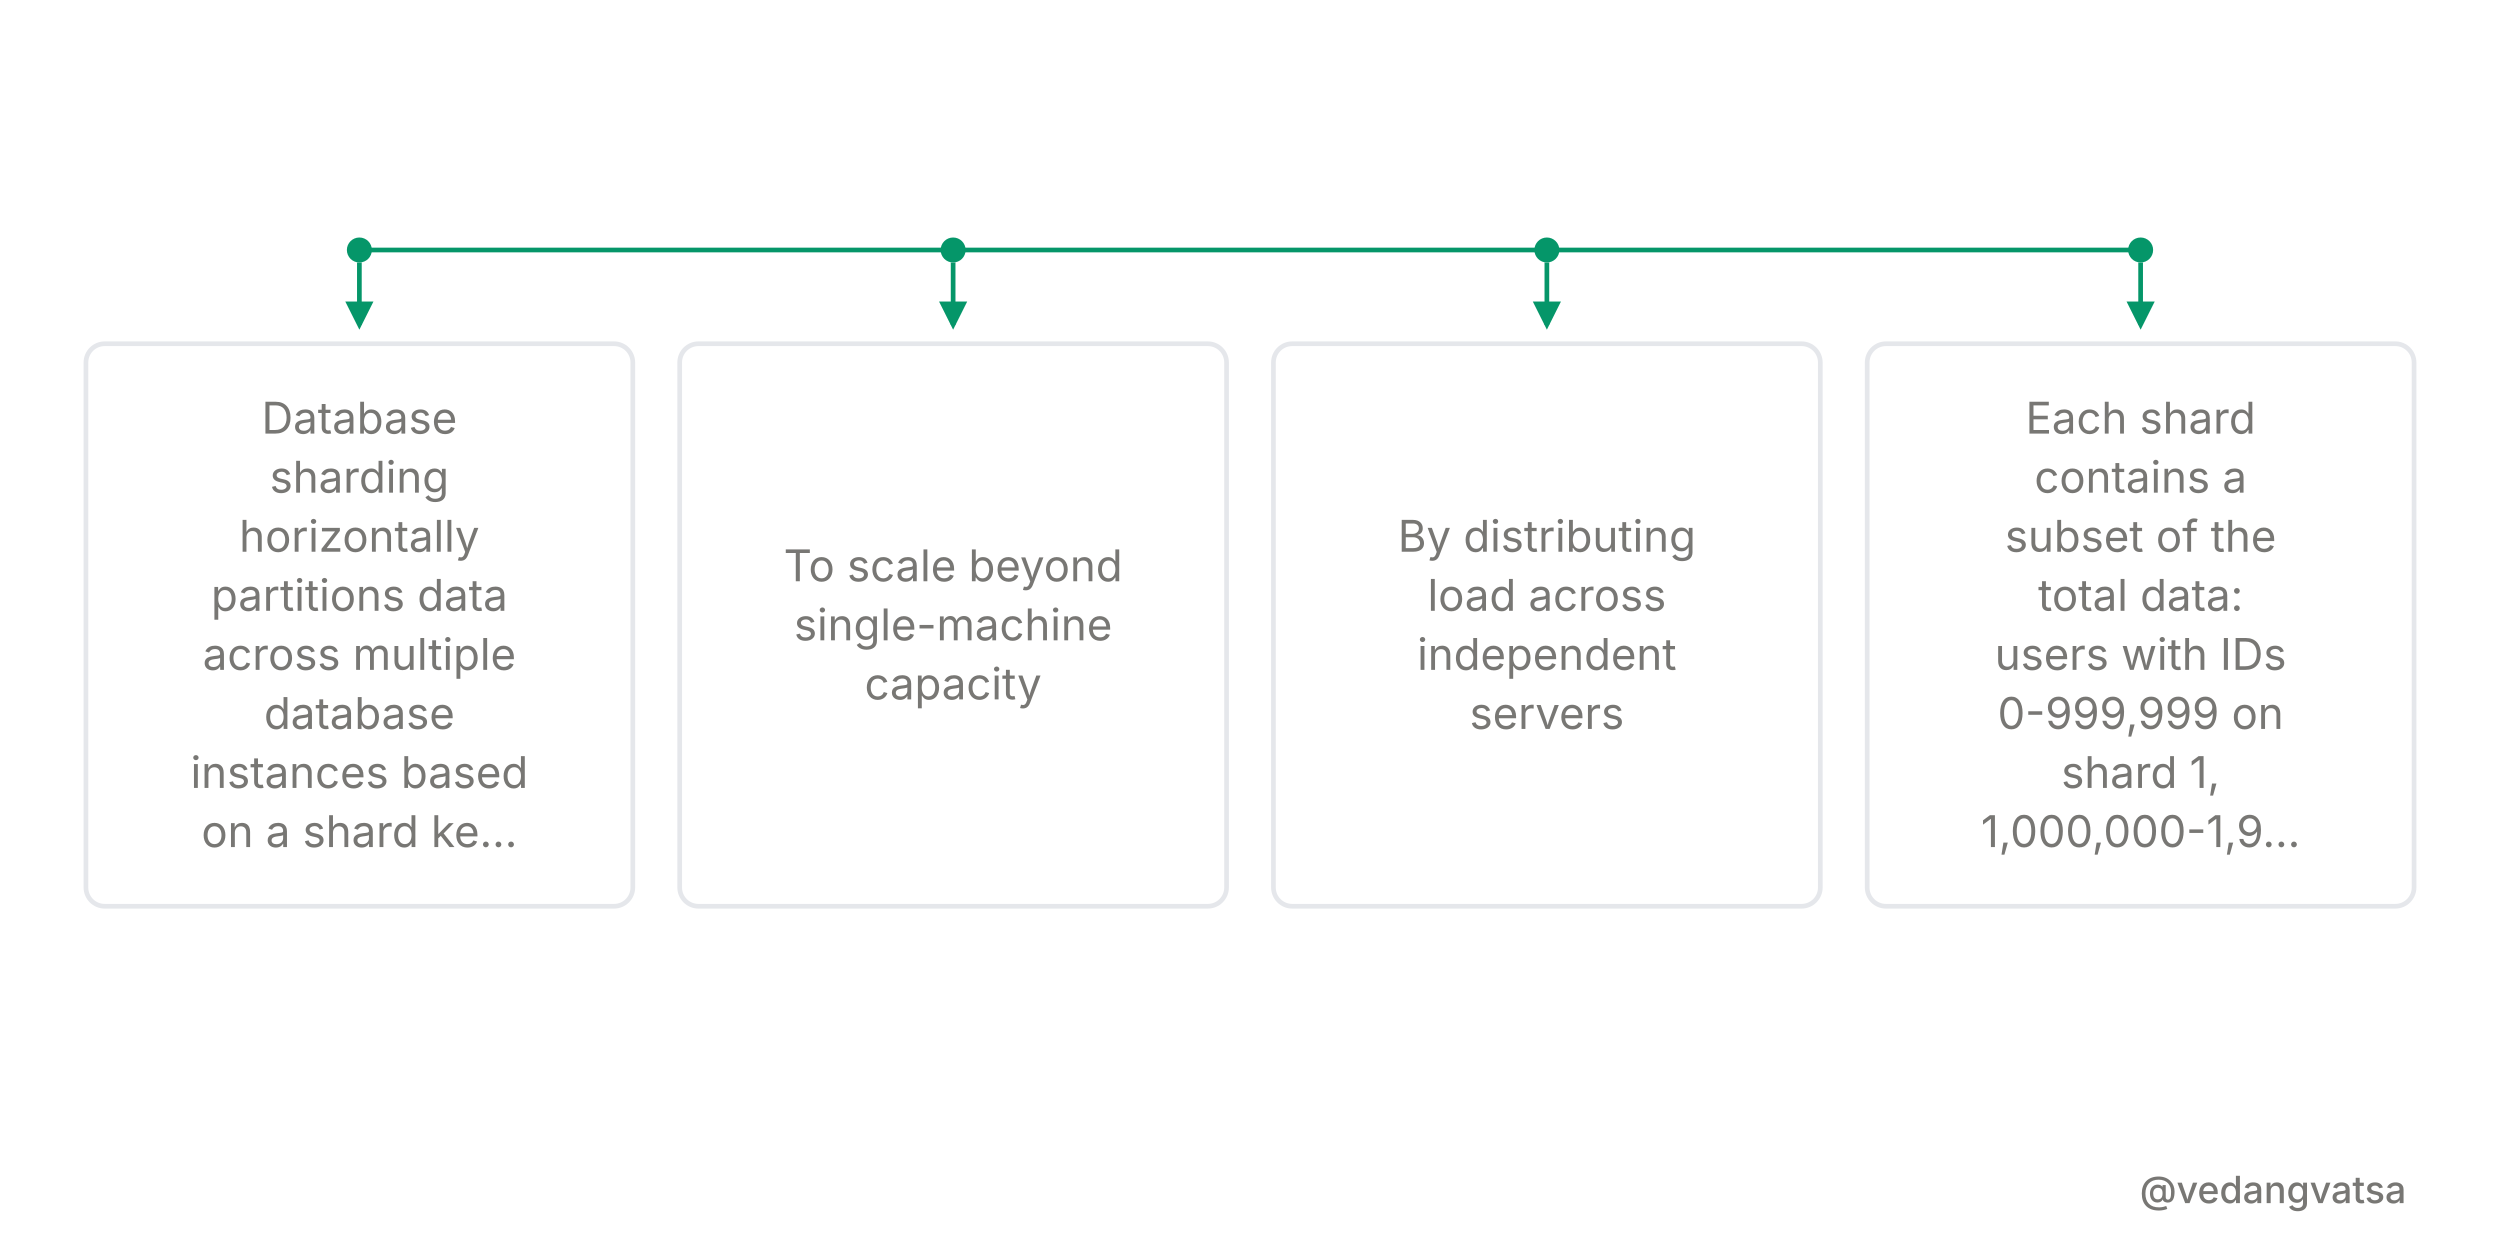
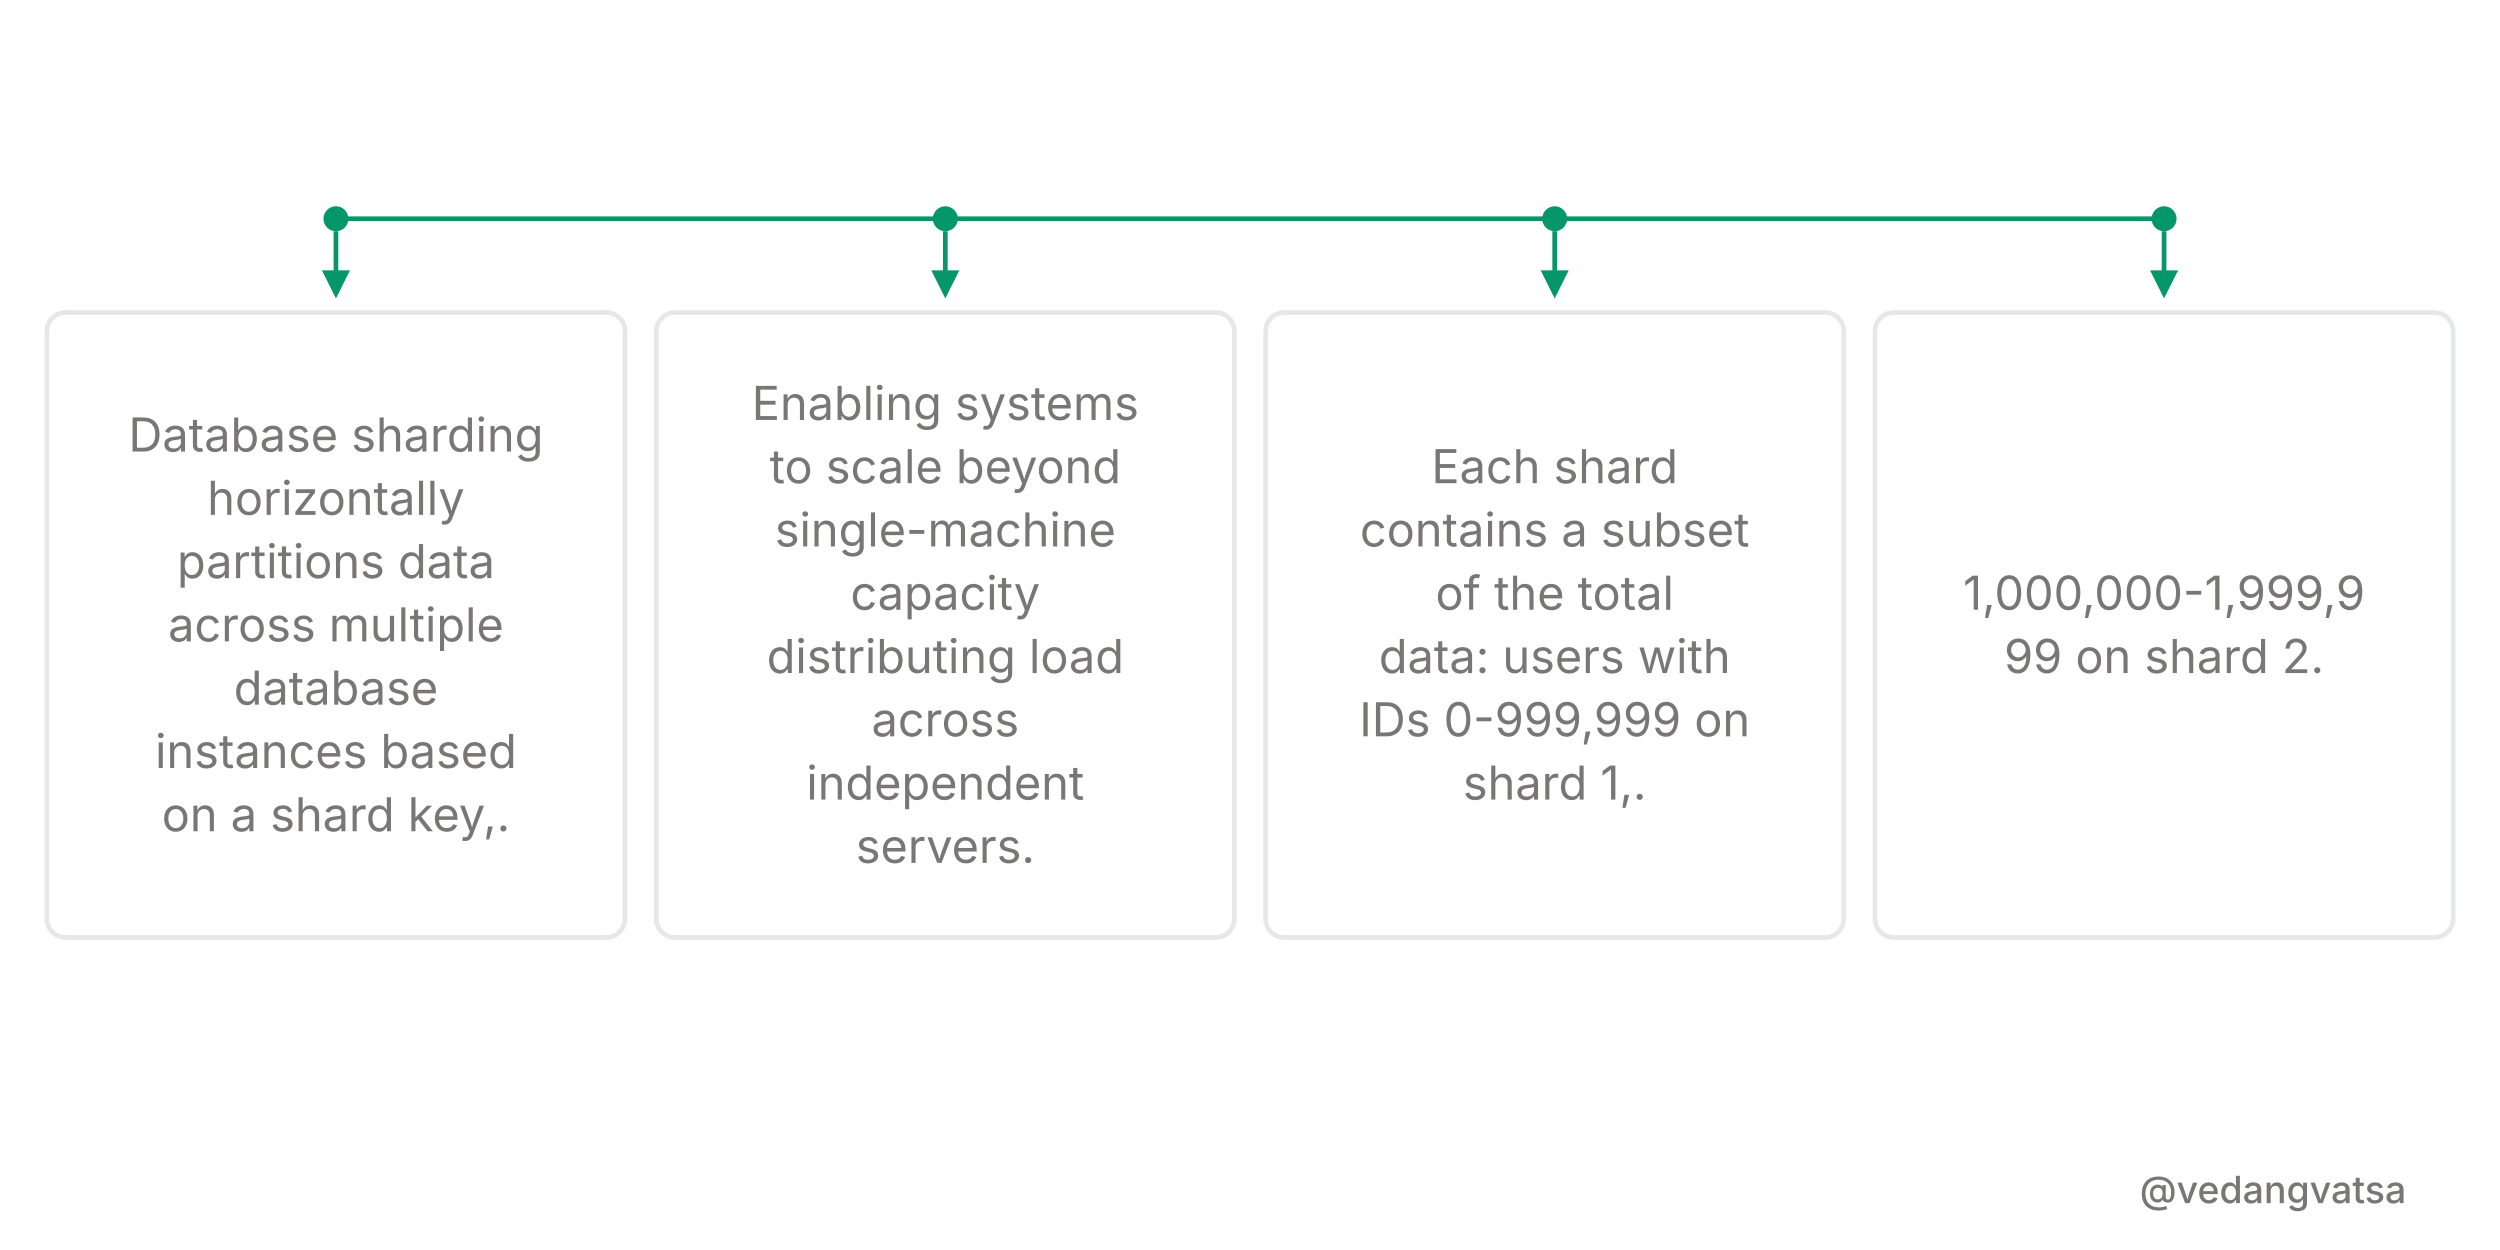
<svg xmlns="http://www.w3.org/2000/svg" viewBox="0 0 800 400" width="800" height="400" style="background-color:#ffffff">
  <defs>
    <marker id="arrow" markerWidth="6" markerHeight="6" refX="5" refY="3" orient="auto">
      <path d="M 0 0 L 6 3 L 0 6 z" fill="#059669" />
    </marker>
  </defs>
  <rect width="800" height="400" fill="#ffffff" />
  <g>
-     <line x1="115" y1="80" x2="685" y2="80" stroke="#059669" stroke-width="1.5" />
-     <circle cx="115" cy="80" r="4" fill="#059669" />
-     <line x1="115" y1="84" x2="115" y2="104" stroke="#059669" stroke-width="1.5" marker-end="url(#arrow)" />
-     <rect x="27.5" y="110" width="175" height="180" rx="6" fill="#ffffff" stroke="#e5e7eb" stroke-width="1.5" />
-     <text x="115" y="138.75" font-family="'Inter',sans-serif" font-weight="400" font-size="14" fill="#787774" text-anchor="middle">Database</text>
-     <text x="115" y="157.65" font-family="'Inter',sans-serif" font-weight="400" font-size="14" fill="#787774" text-anchor="middle">sharding</text>
-     <text x="115" y="176.55" font-family="'Inter',sans-serif" font-weight="400" font-size="14" fill="#787774" text-anchor="middle">horizontally</text>
-     <text x="115" y="195.45" font-family="'Inter',sans-serif" font-weight="400" font-size="14" fill="#787774" text-anchor="middle">partitions data</text>
-     <text x="115" y="214.35" font-family="'Inter',sans-serif" font-weight="400" font-size="14" fill="#787774" text-anchor="middle">across multiple</text>
-     <text x="115" y="233.25" font-family="'Inter',sans-serif" font-weight="400" font-size="14" fill="#787774" text-anchor="middle">database</text>
-     <text x="115" y="252.15" font-family="'Inter',sans-serif" font-weight="400" font-size="14" fill="#787774" text-anchor="middle">instances based</text>
-     <text x="115" y="271.05" font-family="'Inter',sans-serif" font-weight="400" font-size="14" fill="#787774" text-anchor="middle">on a shard ke...</text>
-     <circle cx="305" cy="80" r="4" fill="#059669" />
-     <line x1="305" y1="84" x2="305" y2="104" stroke="#059669" stroke-width="1.5" marker-end="url(#arrow)" />
-     <rect x="217.5" y="110" width="175" height="180" rx="6" fill="#ffffff" stroke="#e5e7eb" stroke-width="1.5" />
-     <text x="305" y="186" font-family="'Inter',sans-serif" font-weight="400" font-size="14" fill="#787774" text-anchor="middle">To scale beyond</text>
-     <text x="305" y="204.9" font-family="'Inter',sans-serif" font-weight="400" font-size="14" fill="#787774" text-anchor="middle">single-machine</text>
-     <text x="305" y="223.8" font-family="'Inter',sans-serif" font-weight="400" font-size="14" fill="#787774" text-anchor="middle">capacity</text>
-     <circle cx="495" cy="80" r="4" fill="#059669" />
-     <line x1="495" y1="84" x2="495" y2="104" stroke="#059669" stroke-width="1.5" marker-end="url(#arrow)" />
-     <rect x="407.5" y="110" width="175" height="180" rx="6" fill="#ffffff" stroke="#e5e7eb" stroke-width="1.5" />
-     <text x="495" y="176.55" font-family="'Inter',sans-serif" font-weight="400" font-size="14" fill="#787774" text-anchor="middle">By distributing</text>
-     <text x="495" y="195.45" font-family="'Inter',sans-serif" font-weight="400" font-size="14" fill="#787774" text-anchor="middle">load across</text>
-     <text x="495" y="214.35" font-family="'Inter',sans-serif" font-weight="400" font-size="14" fill="#787774" text-anchor="middle">independent</text>
-     <text x="495" y="233.25" font-family="'Inter',sans-serif" font-weight="400" font-size="14" fill="#787774" text-anchor="middle">servers</text>
-     <circle cx="685" cy="80" r="4" fill="#059669" />
-     <line x1="685" y1="84" x2="685" y2="104" stroke="#059669" stroke-width="1.5" marker-end="url(#arrow)" />
-     <rect x="597.5" y="110" width="175" height="180" rx="6" fill="#ffffff" stroke="#e5e7eb" stroke-width="1.5" />
-     <text x="685" y="138.75" font-family="'Inter',sans-serif" font-weight="400" font-size="14" fill="#787774" text-anchor="middle">Each shard</text>
-     <text x="685" y="157.65" font-family="'Inter',sans-serif" font-weight="400" font-size="14" fill="#787774" text-anchor="middle">contains a</text>
-     <text x="685" y="176.55" font-family="'Inter',sans-serif" font-weight="400" font-size="14" fill="#787774" text-anchor="middle">subset of the</text>
-     <text x="685" y="195.45" font-family="'Inter',sans-serif" font-weight="400" font-size="14" fill="#787774" text-anchor="middle">total data:</text>
-     <text x="685" y="214.35" font-family="'Inter',sans-serif" font-weight="400" font-size="14" fill="#787774" text-anchor="middle">users with IDs</text>
-     <text x="685" y="233.25" font-family="'Inter',sans-serif" font-weight="400" font-size="14" fill="#787774" text-anchor="middle">0-999,999 on</text>
-     <text x="685" y="252.15" font-family="'Inter',sans-serif" font-weight="400" font-size="14" fill="#787774" text-anchor="middle">shard 1,</text>
-     <text x="685" y="271.05" font-family="'Inter',sans-serif" font-weight="400" font-size="14" fill="#787774" text-anchor="middle">1,000,000-1,9...</text>
+     <line x1="107.5" y1="70" x2="692.5" y2="70" stroke="#059669" stroke-width="1.5" />
+     <circle cx="107.5" cy="70" r="4" fill="#059669" />
+     <line x1="107.5" y1="74" x2="107.5" y2="94" stroke="#059669" stroke-width="1.5" marker-end="url(#arrow)" />
+     <rect x="15" y="100" width="185" height="200" rx="6" fill="#ffffff" stroke="#e5e7eb" stroke-width="1.5" />
+     <text x="107.5" y="144.5" font-family="'Inter',sans-serif" font-weight="400" font-size="15" fill="#787774" text-anchor="middle">Database sharding</text>
+     <text x="107.5" y="164.75" font-family="'Inter',sans-serif" font-weight="400" font-size="15" fill="#787774" text-anchor="middle">horizontally</text>
+     <text x="107.5" y="185" font-family="'Inter',sans-serif" font-weight="400" font-size="15" fill="#787774" text-anchor="middle">partitions data</text>
+     <text x="107.5" y="205.25" font-family="'Inter',sans-serif" font-weight="400" font-size="15" fill="#787774" text-anchor="middle">across multiple</text>
+     <text x="107.5" y="225.5" font-family="'Inter',sans-serif" font-weight="400" font-size="15" fill="#787774" text-anchor="middle">database</text>
+     <text x="107.5" y="245.75" font-family="'Inter',sans-serif" font-weight="400" font-size="15" fill="#787774" text-anchor="middle">instances based</text>
+     <text x="107.5" y="266" font-family="'Inter',sans-serif" font-weight="400" font-size="15" fill="#787774" text-anchor="middle">on a shard key,.</text>
+     <circle cx="302.5" cy="70" r="4" fill="#059669" />
+     <line x1="302.5" y1="74" x2="302.5" y2="94" stroke="#059669" stroke-width="1.5" marker-end="url(#arrow)" />
+     <rect x="210" y="100" width="185" height="200" rx="6" fill="#ffffff" stroke="#e5e7eb" stroke-width="1.5" />
+     <text x="302.5" y="134.375" font-family="'Inter',sans-serif" font-weight="400" font-size="15" fill="#787774" text-anchor="middle">Enabling systems</text>
+     <text x="302.5" y="154.625" font-family="'Inter',sans-serif" font-weight="400" font-size="15" fill="#787774" text-anchor="middle">to scale beyond</text>
+     <text x="302.5" y="174.875" font-family="'Inter',sans-serif" font-weight="400" font-size="15" fill="#787774" text-anchor="middle">single-machine</text>
+     <text x="302.5" y="195.125" font-family="'Inter',sans-serif" font-weight="400" font-size="15" fill="#787774" text-anchor="middle">capacity</text>
+     <text x="302.5" y="215.375" font-family="'Inter',sans-serif" font-weight="400" font-size="15" fill="#787774" text-anchor="middle">distributing load</text>
+     <text x="302.5" y="235.625" font-family="'Inter',sans-serif" font-weight="400" font-size="15" fill="#787774" text-anchor="middle">across</text>
+     <text x="302.5" y="255.875" font-family="'Inter',sans-serif" font-weight="400" font-size="15" fill="#787774" text-anchor="middle">independent</text>
+     <text x="302.5" y="276.125" font-family="'Inter',sans-serif" font-weight="400" font-size="15" fill="#787774" text-anchor="middle">servers.</text>
+     <circle cx="497.5" cy="70" r="4" fill="#059669" />
+     <line x1="497.5" y1="74" x2="497.5" y2="94" stroke="#059669" stroke-width="1.5" marker-end="url(#arrow)" />
+     <rect x="405" y="100" width="185" height="200" rx="6" fill="#ffffff" stroke="#e5e7eb" stroke-width="1.5" />
+     <text x="497.5" y="154.625" font-family="'Inter',sans-serif" font-weight="400" font-size="15" fill="#787774" text-anchor="middle">Each shard</text>
+     <text x="497.5" y="174.875" font-family="'Inter',sans-serif" font-weight="400" font-size="15" fill="#787774" text-anchor="middle">contains a subset</text>
+     <text x="497.5" y="195.125" font-family="'Inter',sans-serif" font-weight="400" font-size="15" fill="#787774" text-anchor="middle">of the total</text>
+     <text x="497.5" y="215.375" font-family="'Inter',sans-serif" font-weight="400" font-size="15" fill="#787774" text-anchor="middle">data: users with</text>
+     <text x="497.5" y="235.625" font-family="'Inter',sans-serif" font-weight="400" font-size="15" fill="#787774" text-anchor="middle">IDs 0-999,999 on</text>
+     <text x="497.5" y="255.875" font-family="'Inter',sans-serif" font-weight="400" font-size="15" fill="#787774" text-anchor="middle">shard 1,.</text>
+     <circle cx="692.5" cy="70" r="4" fill="#059669" />
+     <line x1="692.5" y1="74" x2="692.5" y2="94" stroke="#059669" stroke-width="1.5" marker-end="url(#arrow)" />
+     <rect x="600" y="100" width="185" height="200" rx="6" fill="#ffffff" stroke="#e5e7eb" stroke-width="1.5" />
+     <text x="692.5" y="195.125" font-family="'Inter',sans-serif" font-weight="400" font-size="15" fill="#787774" text-anchor="middle">1,000,000-1,999,9</text>
+     <text x="692.5" y="215.375" font-family="'Inter',sans-serif" font-weight="400" font-size="15" fill="#787774" text-anchor="middle">99 on shard 2.</text>
  </g>
  <rect x="0" y="360" width="800" height="40" fill="#ffffff" opacity="0.9" />
  <text x="770" y="385" font-family="'Inter',sans-serif" font-weight="500" font-size="12" fill="#787774" text-anchor="end">@vedangvatsa</text>
</svg>
